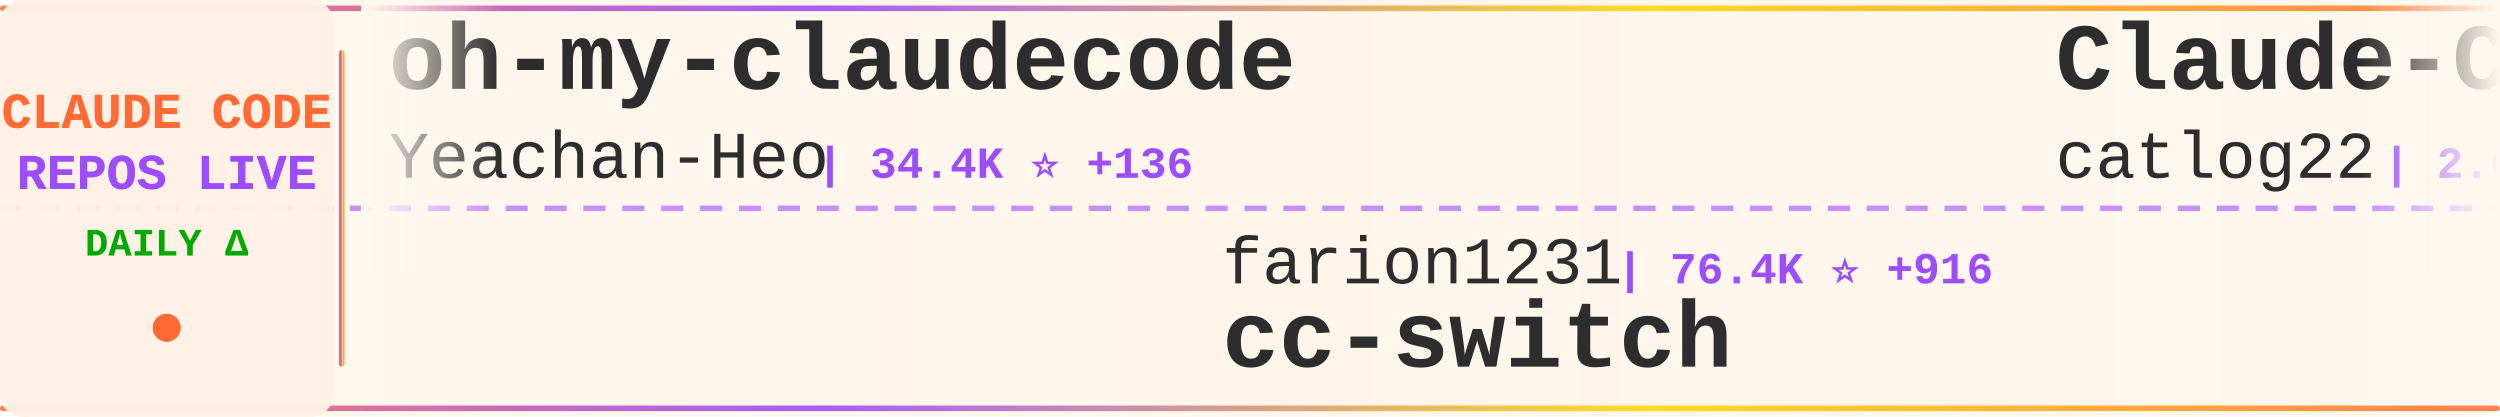
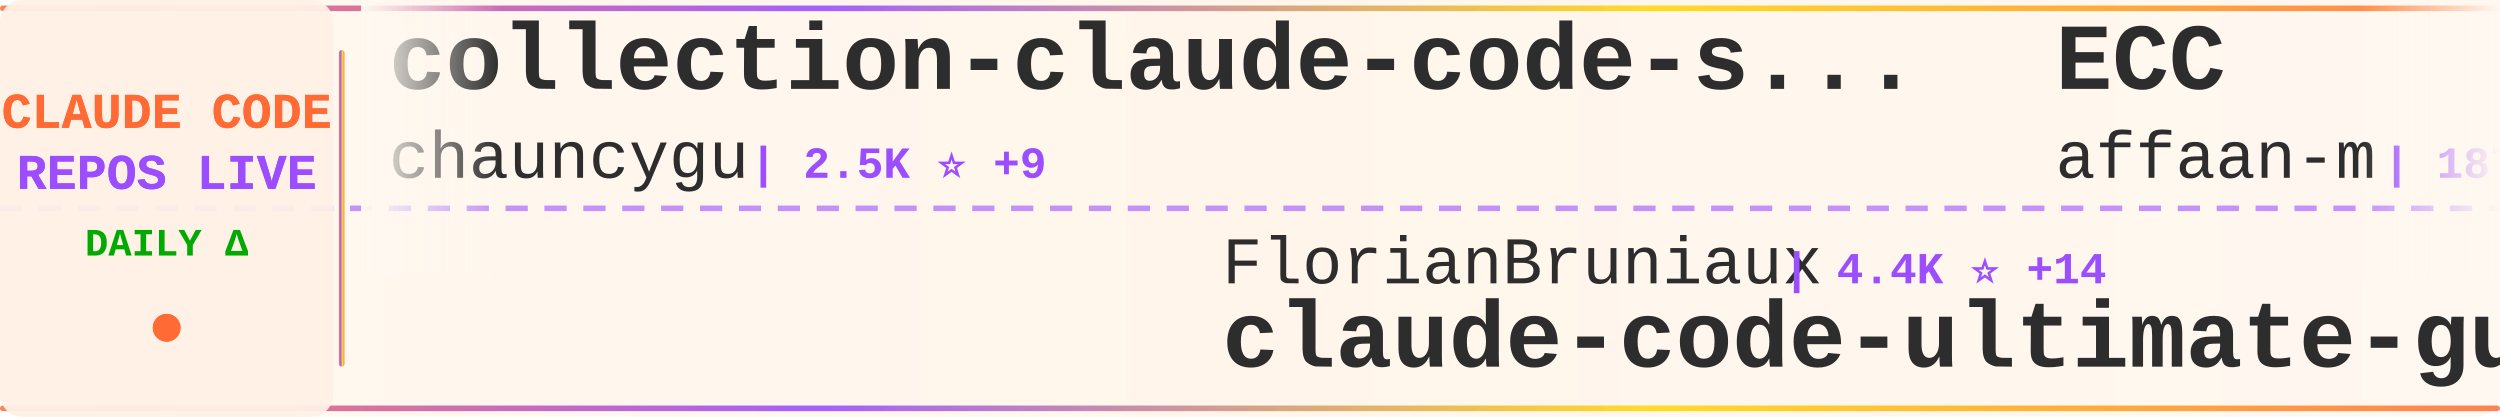
<svg xmlns="http://www.w3.org/2000/svg" width="900" height="150">
  <defs>
    <linearGradient id="tickerBg" x1="0%" y1="0%" x2="100%" y2="0%">
      <stop offset="0%" style="stop-color:#fff8f0;stop-opacity:0.98" />
      <stop offset="50%" style="stop-color:#fff5eb;stop-opacity:1" />
      <stop offset="100%" style="stop-color:#fff8f0;stop-opacity:0.98" />
    </linearGradient>
    <linearGradient id="borderGrad" x1="0%" y1="0%" x2="100%" y2="0%">
      <stop offset="0%" style="stop-color:#FF6B35;stop-opacity:0.85">
        <animate attributeName="stop-opacity" values="0.85;1;0.85" dur="2s" repeatCount="indefinite" />
      </stop>
      <stop offset="33%" style="stop-color:#9C4EFF;stop-opacity:0.9">
        <animate attributeName="stop-opacity" values="0.9;1;0.9" dur="2.2s" repeatCount="indefinite" />
      </stop>
      <stop offset="66%" style="stop-color:#FFD700;stop-opacity:0.85">
        <animate attributeName="stop-opacity" values="0.85;1;0.85" dur="1.8s" repeatCount="indefinite" />
      </stop>
      <stop offset="100%" style="stop-color:#FF6B35;stop-opacity:0.85">
        <animate attributeName="stop-opacity" values="0.85;1;0.85" dur="2s" repeatCount="indefinite" />
      </stop>
    </linearGradient>
    <filter id="textGlow">
      <feGaussianBlur stdDeviation="0.15" result="coloredBlur" />
      <feMerge>
        <feMergeNode in="coloredBlur" />
        <feMergeNode in="SourceGraphic" />
      </feMerge>
    </filter>
    <filter id="metricGlow">
      <feGaussianBlur stdDeviation="0.2" result="coloredBlur" />
      <feMerge>
        <feMergeNode in="coloredBlur" />
        <feMergeNode in="SourceGraphic" />
      </feMerge>
    </filter>
    <linearGradient id="leftFade" x1="0%" y1="0%" x2="100%" y2="0%">
      <stop offset="0%" style="stop-color:#fff8f0;stop-opacity:1" />
      <stop offset="100%" style="stop-color:#fff8f0;stop-opacity:0" />
    </linearGradient>
    <linearGradient id="rightFade" x1="0%" y1="0%" x2="100%" y2="0%">
      <stop offset="0%" style="stop-color:#fff8f0;stop-opacity:0" />
      <stop offset="100%" style="stop-color:#fff8f0;stop-opacity:1" />
    </linearGradient>
  </defs>
  <rect width="900" height="150" fill="url(#tickerBg)" rx="8" />
  <rect x="0" y="2" width="900" height="2" fill="url(#borderGrad)" rx="1" />
  <rect x="0" y="146" width="900" height="2" fill="url(#borderGrad)" rx="1" />
  <line x1="0" y1="75" x2="900" y2="75" stroke="#9C4EFF" stroke-width="2" stroke-dasharray="8 6" opacity="0.6" />
  <rect x="0" y="0" width="120" height="150" fill="#fff0e6" opacity="0.95" rx="8" />
  <text x="60" y="46" font-family="'Courier New', monospace" font-size="18" font-weight="bold" fill="#FF6B35" text-anchor="middle" filter="url(#textGlow)">
    CLAUDE CODE
  </text>
  <text x="60" y="68" font-family="'Courier New', monospace" font-size="18" font-weight="bold" fill="#9C4EFF" text-anchor="middle" filter="url(#textGlow)">
    REPOS LIVE
  </text>
  <text x="60" y="92" font-family="'Courier New', monospace" font-size="14" font-weight="bold" fill="#00aa00" text-anchor="middle">
    DAILY Δ
  </text>
  <circle cx="60" cy="118" r="5" fill="#FF6B35" filter="url(#metricGlow)">
    <animate attributeName="r" values="4;6;4" dur="1.5s" repeatCount="indefinite" />
    <animate attributeName="opacity" values="0.6;1;0.6" dur="1.5s" repeatCount="indefinite" />
  </circle>
  <rect x="122" y="18" width="2" height="114" fill="url(#borderGrad)" rx="1" />
  <clipPath id="tickerClip">
    <rect x="130" y="0" width="770" height="150" />
  </clipPath>
  <g clip-path="url(#tickerClip)">
    <g id="tickerItems">
      <animateTransform attributeName="transform" attributeType="XML" type="translate" from="0 0" to="-3000 0" dur="54s" repeatCount="indefinite" />
      <g transform="translate(0, 0)">
-         <text x="140" y="32" font-family="'Courier New', monospace" font-size="34" font-weight="bold" fill="#2d2d2d">oh-my-claudecode</text>
-         <text x="140" y="64" font-family="'Courier New', monospace" font-size="24" font-weight="normal" fill="#2d2d2d" opacity="1.0">Yeachan-Heo</text>
-         <text x="294" y="64" font-family="'Courier New', monospace" font-size="16" font-weight="bold" fill="#9C4EFF"> | 34.4K ⭐ +136</text>
+         <text x="140" y="32" font-family="'Courier New', monospace" font-size="34" font-weight="bold" fill="#2d2d2d">collection-claude-code-s...</text>
+         <text x="140" y="64" font-family="'Courier New', monospace" font-size="24" font-weight="normal" fill="#2d2d2d" opacity="1.0">chauncygu</text>
+         <text x="270" y="64" font-family="'Courier New', monospace" font-size="16" font-weight="bold" fill="#9C4EFF"> | 2.5K ⭐ +9</text>
      </g>
      <g transform="translate(300, 0)">
-         <text x="140" y="102" font-family="'Courier New', monospace" font-size="24" font-weight="normal" fill="#2d2d2d" opacity="1.0">farion1231</text>
-         <text x="282" y="102" font-family="'Courier New', monospace" font-size="16" font-weight="bold" fill="#9C4EFF"> | 76.4K ⭐ +916</text>
-         <text x="140" y="132" font-family="'Courier New', monospace" font-size="34" font-weight="bold" fill="#2d2d2d">cc-switch</text>
+         <text x="140" y="102" font-family="'Courier New', monospace" font-size="24" font-weight="normal" fill="#2d2d2d" opacity="1.0">FlorianBruniaux</text>
+         <text x="342" y="102" font-family="'Courier New', monospace" font-size="16" font-weight="bold" fill="#9C4EFF"> | 4.4K ⭐ +14</text>
+         <text x="140" y="132" font-family="'Courier New', monospace" font-size="34" font-weight="bold" fill="#2d2d2d">claude-code-ultimate-gui...</text>
      </g>
      <g transform="translate(600, 0)">
-         <text x="140" y="32" font-family="'Courier New', monospace" font-size="34" font-weight="bold" fill="#2d2d2d">Claude-Code-Workflow</text>
-         <text x="140" y="64" font-family="'Courier New', monospace" font-size="24" font-weight="normal" fill="#2d2d2d" opacity="1.0">catlog22</text>
-         <text x="258" y="64" font-family="'Courier New', monospace" font-size="16" font-weight="bold" fill="#9C4EFF"> | 2.0K ⭐ +2</text>
+         <text x="140" y="32" font-family="'Courier New', monospace" font-size="34" font-weight="bold" fill="#2d2d2d">ECC</text>
+         <text x="140" y="64" font-family="'Courier New', monospace" font-size="24" font-weight="normal" fill="#2d2d2d" opacity="1.0">affaan-m</text>
+         <text x="258" y="64" font-family="'Courier New', monospace" font-size="16" font-weight="bold" fill="#9C4EFF"> | 187.8K ⭐ +566</text>
      </g>
      <g transform="translate(900, 0)">
-         <text x="140" y="102" font-family="'Courier New', monospace" font-size="24" font-weight="normal" fill="#2d2d2d" opacity="1.0">anthropics</text>
-         <text x="282" y="102" font-family="'Courier New', monospace" font-size="16" font-weight="bold" fill="#9C4EFF"> | 842 ⭐ +1</text>
-         <text x="140" y="132" font-family="'Courier New', monospace" font-size="34" font-weight="bold" fill="#2d2d2d">claude-code-base-action</text>
+         <text x="140" y="102" font-family="'Courier New', monospace" font-size="24" font-weight="normal" fill="#2d2d2d" opacity="1.0">alejandrobalderas</text>
+         <text x="366" y="102" font-family="'Courier New', monospace" font-size="16" font-weight="bold" fill="#9C4EFF"> | 2.0K ⭐ +45</text>
+         <text x="140" y="132" font-family="'Courier New', monospace" font-size="34" font-weight="bold" fill="#2d2d2d">claude-code-from-source</text>
      </g>
      <g transform="translate(1200, 0)">
-         <text x="140" y="32" font-family="'Courier New', monospace" font-size="34" font-weight="bold" fill="#2d2d2d">awesome-claude-code-tool...</text>
-         <text x="140" y="64" font-family="'Courier New', monospace" font-size="24" font-weight="normal" fill="#2d2d2d" opacity="1.0">rohitg00</text>
-         <text x="258" y="64" font-family="'Courier New', monospace" font-size="16" font-weight="bold" fill="#9C4EFF"> | 1.7K ⭐ +12</text>
+         <text x="140" y="32" font-family="'Courier New', monospace" font-size="34" font-weight="bold" fill="#2d2d2d">claude-code-workflows</text>
+         <text x="140" y="64" font-family="'Courier New', monospace" font-size="24" font-weight="normal" fill="#2d2d2d" opacity="1.0">OneRedOak</text>
+         <text x="270" y="64" font-family="'Courier New', monospace" font-size="16" font-weight="bold" fill="#9C4EFF"> | 3.8K ⭐ +1</text>
      </g>
      <g transform="translate(1500, 0)">
-         <text x="140" y="102" font-family="'Courier New', monospace" font-size="24" font-weight="normal" fill="#2d2d2d" opacity="1.0">zstmfhy</text>
-         <text x="246" y="102" font-family="'Courier New', monospace" font-size="16" font-weight="bold" fill="#9C4EFF"> | 190 ⭐</text>
-         <text x="140" y="132" font-family="'Courier New', monospace" font-size="34" font-weight="bold" fill="#2d2d2d">Claude-code</text>
+         <text x="140" y="102" font-family="'Courier New', monospace" font-size="24" font-weight="normal" fill="#2d2d2d" opacity="1.0">Maciek-roboblog</text>
+         <text x="342" y="102" font-family="'Courier New', monospace" font-size="16" font-weight="bold" fill="#9C4EFF"> | 8.0K ⭐ +9</text>
+         <text x="140" y="132" font-family="'Courier New', monospace" font-size="34" font-weight="bold" fill="#2d2d2d">Claude-Code-Usage-Monito...</text>
      </g>
      <g transform="translate(1800, 0)">
-         <text x="140" y="32" font-family="'Courier New', monospace" font-size="34" font-weight="bold" fill="#2d2d2d">claude-code-system-promp...</text>
-         <text x="140" y="64" font-family="'Courier New', monospace" font-size="24" font-weight="normal" fill="#2d2d2d" opacity="1.0">Piebald-AI</text>
-         <text x="282" y="64" font-family="'Courier New', monospace" font-size="16" font-weight="bold" fill="#9C4EFF"> | 10.4K ⭐ +24</text>
+         <text x="140" y="32" font-family="'Courier New', monospace" font-size="34" font-weight="bold" fill="#2d2d2d">claude-code-security-rev...</text>
+         <text x="140" y="64" font-family="'Courier New', monospace" font-size="24" font-weight="normal" fill="#2d2d2d" opacity="1.0">anthropics</text>
+         <text x="282" y="64" font-family="'Courier New', monospace" font-size="16" font-weight="bold" fill="#9C4EFF"> | 4.7K ⭐ +13</text>
      </g>
      <g transform="translate(2100, 0)">
-         <text x="140" y="102" font-family="'Courier New', monospace" font-size="24" font-weight="normal" fill="#2d2d2d" opacity="1.0">kodu-ai</text>
-         <text x="246" y="102" font-family="'Courier New', monospace" font-size="16" font-weight="bold" fill="#9C4EFF"> | 5.3K ⭐ +2</text>
-         <text x="140" y="132" font-family="'Courier New', monospace" font-size="34" font-weight="bold" fill="#2d2d2d">claude-coder</text>
+         <text x="140" y="102" font-family="'Courier New', monospace" font-size="24" font-weight="normal" fill="#2d2d2d" opacity="1.0">feiskyer</text>
+         <text x="258" y="102" font-family="'Courier New', monospace" font-size="16" font-weight="bold" fill="#9C4EFF"> | 1.5K ⭐ +3</text>
+         <text x="140" y="132" font-family="'Courier New', monospace" font-size="34" font-weight="bold" fill="#2d2d2d">claude-code-settings</text>
      </g>
      <g transform="translate(2400, 0)">
-         <text x="140" y="32" font-family="'Courier New', monospace" font-size="34" font-weight="bold" fill="#2d2d2d">claude-code-rust</text>
-         <text x="140" y="64" font-family="'Courier New', monospace" font-size="24" font-weight="normal" fill="#2d2d2d" opacity="1.0">lorryjovens-hub</text>
-         <text x="342" y="64" font-family="'Courier New', monospace" font-size="16" font-weight="bold" fill="#9C4EFF"> | 1.6K ⭐ +3</text>
+         <text x="140" y="32" font-family="'Courier New', monospace" font-size="34" font-weight="bold" fill="#2d2d2d">Open-ClaudeCode</text>
+         <text x="140" y="64" font-family="'Courier New', monospace" font-size="24" font-weight="normal" fill="#2d2d2d" opacity="1.0">LING71671</text>
+         <text x="270" y="64" font-family="'Courier New', monospace" font-size="16" font-weight="bold" fill="#9C4EFF"> | 847 ⭐</text>
      </g>
      <g transform="translate(2700, 0)">
-         <text x="140" y="102" font-family="'Courier New', monospace" font-size="24" font-weight="normal" fill="#2d2d2d" opacity="1.0">chauncygu</text>
-         <text x="270" y="102" font-family="'Courier New', monospace" font-size="16" font-weight="bold" fill="#9C4EFF"> | 2.5K ⭐ +8</text>
-         <text x="140" y="132" font-family="'Courier New', monospace" font-size="34" font-weight="bold" fill="#2d2d2d">collection-claude-code-s...</text>
+         <text x="140" y="102" font-family="'Courier New', monospace" font-size="24" font-weight="normal" fill="#2d2d2d" opacity="1.0">Piebald-AI</text>
+         <text x="282" y="102" font-family="'Courier New', monospace" font-size="16" font-weight="bold" fill="#9C4EFF"> | 10.4K ⭐ +20</text>
+         <text x="140" y="132" font-family="'Courier New', monospace" font-size="34" font-weight="bold" fill="#2d2d2d">claude-code-system-promp...</text>
      </g>
      <g transform="translate(3000, 0)">
-         <text x="140" y="32" font-family="'Courier New', monospace" font-size="34" font-weight="bold" fill="#2d2d2d">oh-my-claudecode</text>
-         <text x="140" y="64" font-family="'Courier New', monospace" font-size="24" font-weight="normal" fill="#2d2d2d" opacity="1.0">Yeachan-Heo</text>
-         <text x="294" y="64" font-family="'Courier New', monospace" font-size="16" font-weight="bold" fill="#9C4EFF"> | 34.4K ⭐ +136</text>
+         <text x="140" y="32" font-family="'Courier New', monospace" font-size="34" font-weight="bold" fill="#2d2d2d">collection-claude-code-s...</text>
+         <text x="140" y="64" font-family="'Courier New', monospace" font-size="24" font-weight="normal" fill="#2d2d2d" opacity="1.0">chauncygu</text>
+         <text x="270" y="64" font-family="'Courier New', monospace" font-size="16" font-weight="bold" fill="#9C4EFF"> | 2.5K ⭐ +9</text>
      </g>
      <g transform="translate(3300, 0)">
-         <text x="140" y="102" font-family="'Courier New', monospace" font-size="24" font-weight="normal" fill="#2d2d2d" opacity="1.0">farion1231</text>
-         <text x="282" y="102" font-family="'Courier New', monospace" font-size="16" font-weight="bold" fill="#9C4EFF"> | 76.4K ⭐ +916</text>
-         <text x="140" y="132" font-family="'Courier New', monospace" font-size="34" font-weight="bold" fill="#2d2d2d">cc-switch</text>
+         <text x="140" y="102" font-family="'Courier New', monospace" font-size="24" font-weight="normal" fill="#2d2d2d" opacity="1.0">FlorianBruniaux</text>
+         <text x="342" y="102" font-family="'Courier New', monospace" font-size="16" font-weight="bold" fill="#9C4EFF"> | 4.4K ⭐ +14</text>
+         <text x="140" y="132" font-family="'Courier New', monospace" font-size="34" font-weight="bold" fill="#2d2d2d">claude-code-ultimate-gui...</text>
      </g>
      <g transform="translate(3600, 0)">
-         <text x="140" y="32" font-family="'Courier New', monospace" font-size="34" font-weight="bold" fill="#2d2d2d">Claude-Code-Workflow</text>
-         <text x="140" y="64" font-family="'Courier New', monospace" font-size="24" font-weight="normal" fill="#2d2d2d" opacity="1.0">catlog22</text>
-         <text x="258" y="64" font-family="'Courier New', monospace" font-size="16" font-weight="bold" fill="#9C4EFF"> | 2.0K ⭐ +2</text>
+         <text x="140" y="32" font-family="'Courier New', monospace" font-size="34" font-weight="bold" fill="#2d2d2d">ECC</text>
+         <text x="140" y="64" font-family="'Courier New', monospace" font-size="24" font-weight="normal" fill="#2d2d2d" opacity="1.0">affaan-m</text>
+         <text x="258" y="64" font-family="'Courier New', monospace" font-size="16" font-weight="bold" fill="#9C4EFF"> | 187.8K ⭐ +566</text>
      </g>
      <g transform="translate(3900, 0)">
-         <text x="140" y="102" font-family="'Courier New', monospace" font-size="24" font-weight="normal" fill="#2d2d2d" opacity="1.0">anthropics</text>
-         <text x="282" y="102" font-family="'Courier New', monospace" font-size="16" font-weight="bold" fill="#9C4EFF"> | 842 ⭐ +1</text>
-         <text x="140" y="132" font-family="'Courier New', monospace" font-size="34" font-weight="bold" fill="#2d2d2d">claude-code-base-action</text>
+         <text x="140" y="102" font-family="'Courier New', monospace" font-size="24" font-weight="normal" fill="#2d2d2d" opacity="1.0">alejandrobalderas</text>
+         <text x="366" y="102" font-family="'Courier New', monospace" font-size="16" font-weight="bold" fill="#9C4EFF"> | 2.0K ⭐ +45</text>
+         <text x="140" y="132" font-family="'Courier New', monospace" font-size="34" font-weight="bold" fill="#2d2d2d">claude-code-from-source</text>
      </g>
    </g>
  </g>
  <rect x="130" y="0" width="50" height="100" fill="url(#leftFade)" />
  <rect x="850" y="0" width="50" height="100" fill="url(#rightFade)" />
</svg>
